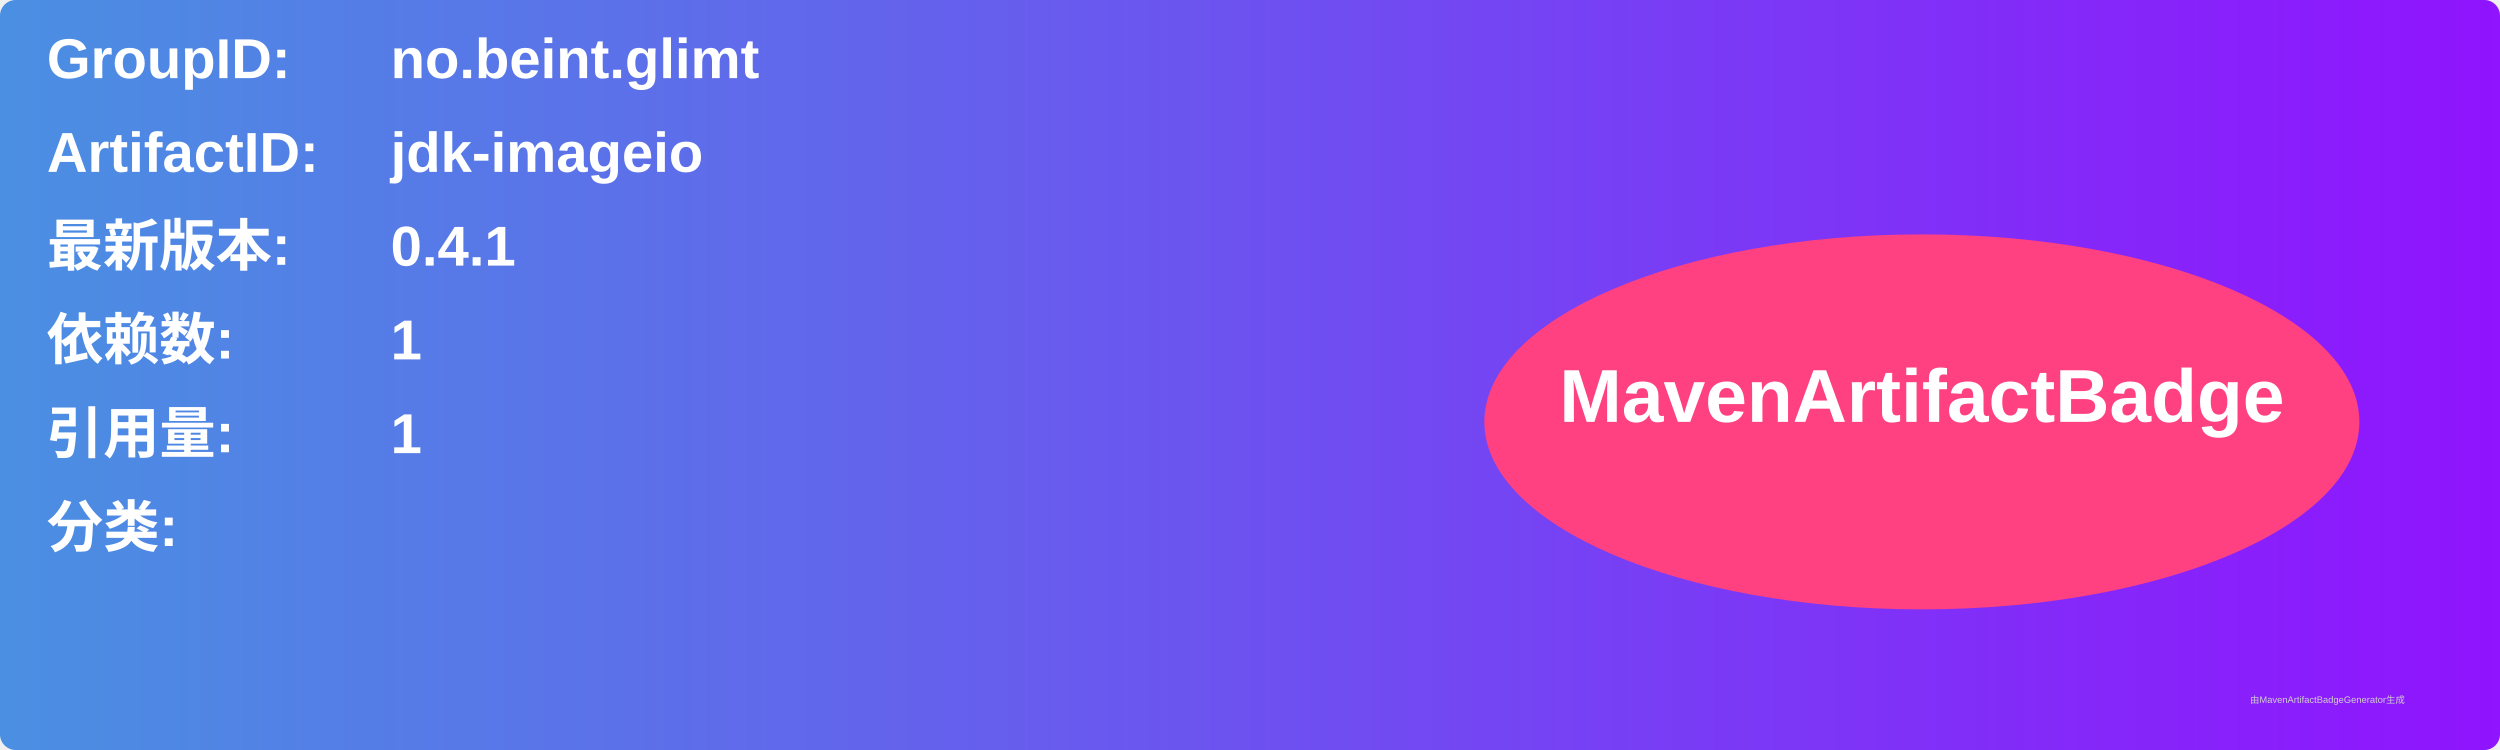
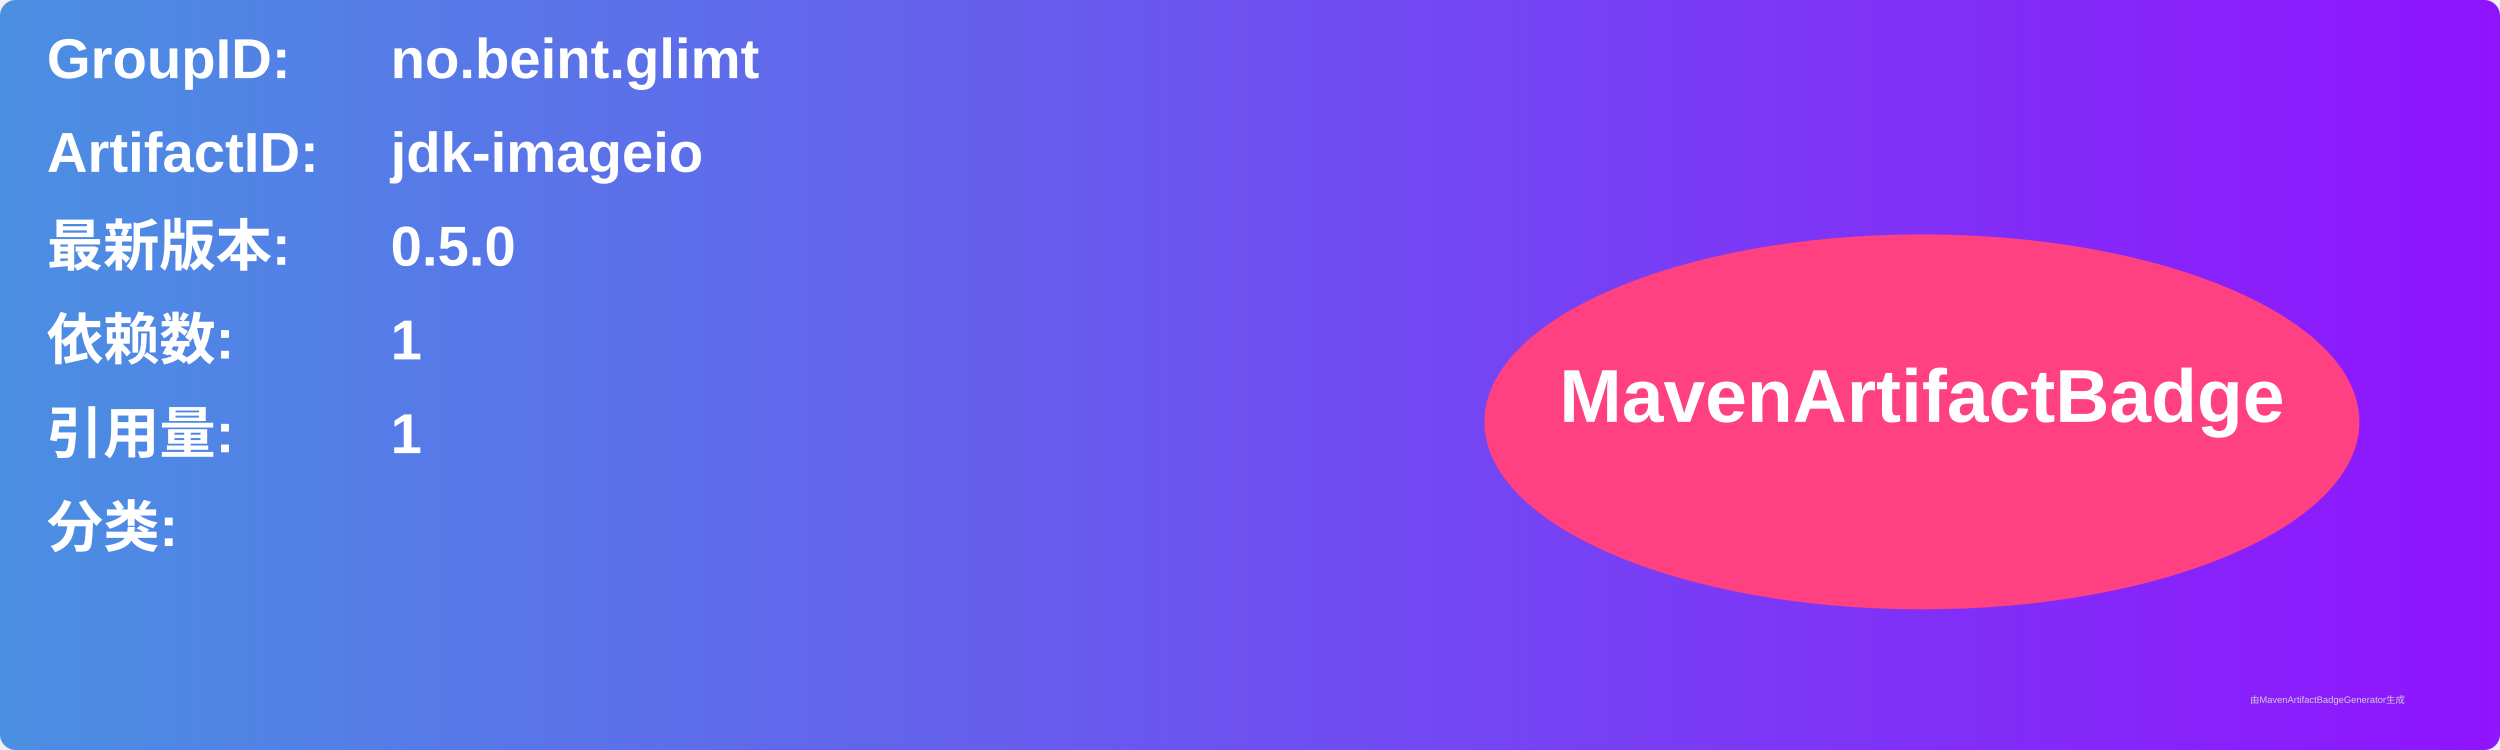
<svg xmlns="http://www.w3.org/2000/svg" width="800" height="240" viewBox="0 0 800 240">
  <linearGradient id="grad" x1="0%" y1="0%" x2="100%" y2="0%">
    <stop offset="0%" stop-color="#4a90e2" />
    <stop offset="100%" stop-color="#9013fe" />
  </linearGradient>
  <rect width="100%" height="100%" rx="5" ry="5" fill="url(#grad)" />
  <g transform="translate(15, 15)">
    <text x="0" y="10" font-family="Arial" font-size="18" fill="white" font-weight="bold" width="260">GroupID:</text>
    <text x="110" y="10" font-family="Arial" font-size="18" fill="white" font-weight="bold" width="460">no.beint.glimt</text>
    <text x="0" y="40" font-family="Arial" font-size="18" fill="white" font-weight="bold" width="260">ArtifactID:</text>
    <text x="110" y="40" font-family="Arial" font-size="18" fill="white" font-weight="bold" width="460">jdk-imageio</text>
    <text x="0" y="70" font-family="Arial" font-size="18" fill="white" font-weight="bold">最新版本:</text>
    <text x="110" y="70" font-family="Arial" font-size="18" fill="white" font-weight="bold">
-       <tspan font-weight="bold">0.4.1</tspan>
+       <tspan font-weight="bold">0.5.0</tspan>
    </text>
    <text x="0" y="100" font-family="Arial" font-size="18" fill="white" font-weight="bold">依赖数: </text>
    <text x="110" y="100" font-family="Arial" font-size="18" fill="white">
      <tspan font-weight="bold">1</tspan>
    </text>
    <text x="0" y="130" font-family="Arial" font-size="18" fill="white" font-weight="bold">引用量: </text>
    <text x="110" y="130" font-family="Arial" font-size="18" fill="white">
      <tspan font-weight="bold">1</tspan>
    </text>
    <text x="0" y="160" font-family="Arial" font-size="18" fill="white" font-weight="bold">分类:</text>
    <text x="10" y="190" font-family="Arial" font-size="10" fill="white">
      <tspan font-weight="bold" />
    </text>
    <ellipse cx="600" cy="120" rx="140" ry="60" fill="#ff4081" />
    <text x="600" y="120" text-anchor="middle" font-family="Arial" font-size="24" fill="white" font-weight="bold">MavenArtifactBadge</text>
  </g>
  <text x="720" y="225" font-family="Arial" font-size="3" fill="#d0d0d0">由MavenArtifactBadgeGenerator生成</text>
</svg>
